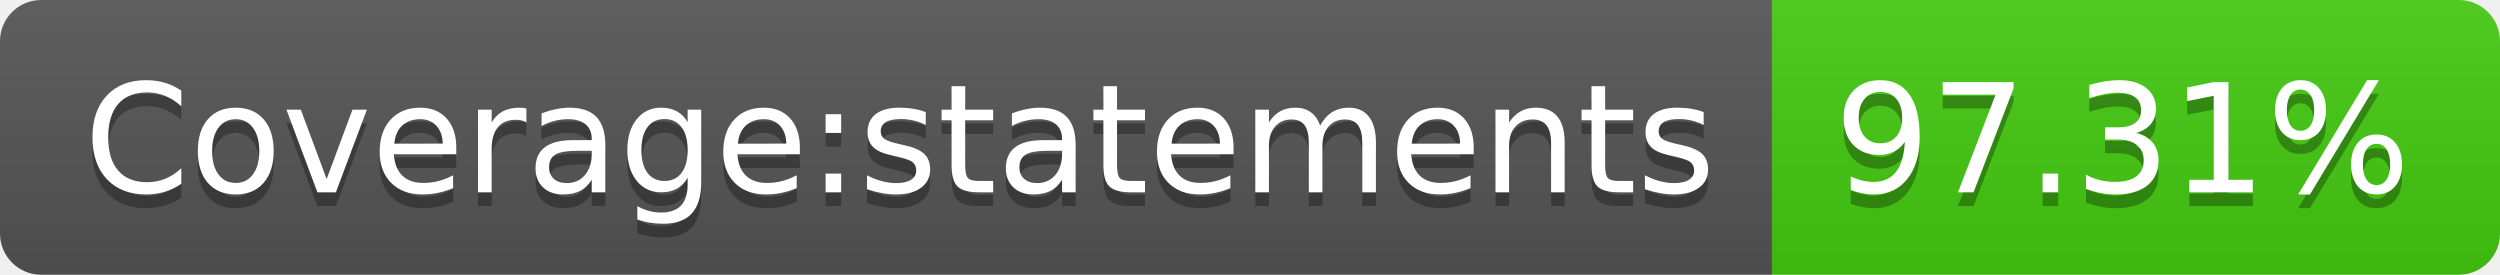
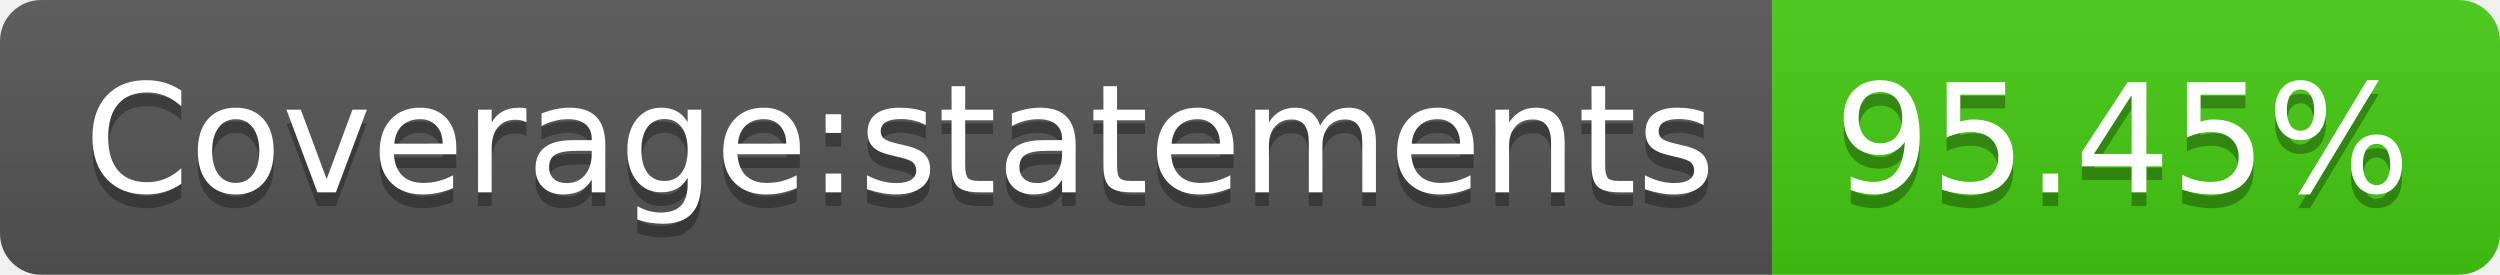
- <svg xmlns="http://www.w3.org/2000/svg" width="182" height="20" role="img" aria-label="Coverage:statements: 97.31%">
+ <svg xmlns="http://www.w3.org/2000/svg" width="182" height="20" role="img" aria-label="Coverage:statements: 95.45%">
  <linearGradient id="s" x2="0" y2="100%">
    <stop offset="0" stop-color="#bbb" stop-opacity=".1" />
    <stop offset="1" stop-opacity=".1" />
  </linearGradient>
  <clipPath id="r">
    <rect width="182" height="20" rx="3" fill="#fff" />
  </clipPath>
  <g clip-path="url(#r)">
    <rect width="129" height="20" fill="#555" />
    <rect x="129" width="53" height="20" fill="#4c1" />
    <rect width="182" height="20" fill="url(#s)" />
  </g>
  <g fill="#fff" text-anchor="middle" font-family="Verdana,Geneva,DejaVu Sans,sans-serif" text-rendering="geometricPrecision" font-size="110">
    <text aria-hidden="true" x="655" y="150" fill="#010101" fill-opacity=".3" transform="scale(.1)" textLength="1190">Coverage:statements</text>
    <text x="655" y="140" transform="scale(.1)" fill="#fff" textLength="1190">Coverage:statements</text>
-     <text aria-hidden="true" x="1545" y="150" fill="#010101" fill-opacity=".3" transform="scale(.1)" textLength="430">97.31%</text>
-     <text x="1545" y="140" transform="scale(.1)" fill="#fff" textLength="430">97.31%</text>
+     <text aria-hidden="true" x="1545" y="150" fill="#010101" fill-opacity=".3" transform="scale(.1)" textLength="430">95.45%</text>
+     <text x="1545" y="140" transform="scale(.1)" fill="#fff" textLength="430">95.45%</text>
  </g>
</svg>
